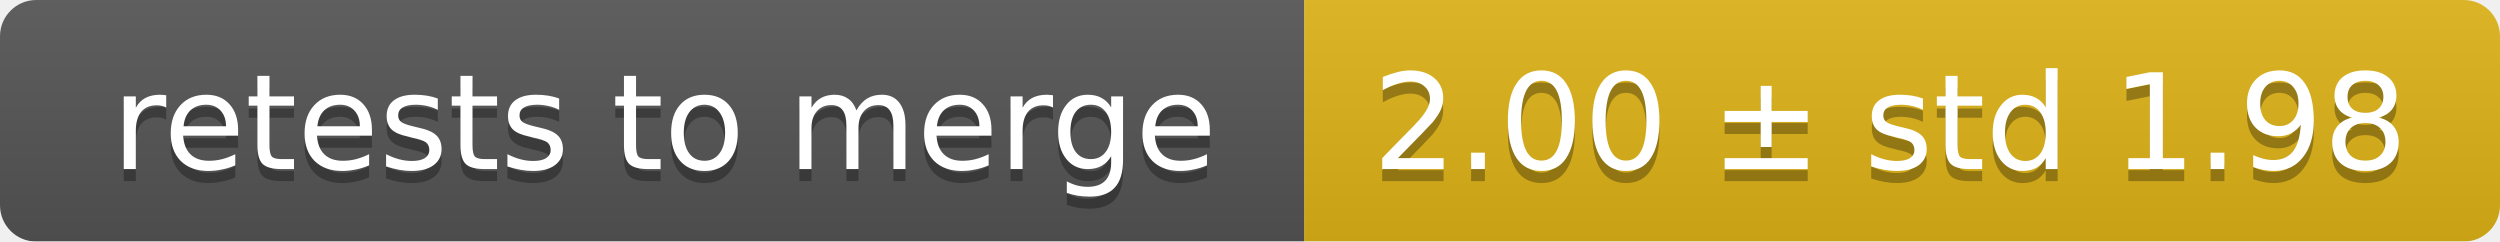
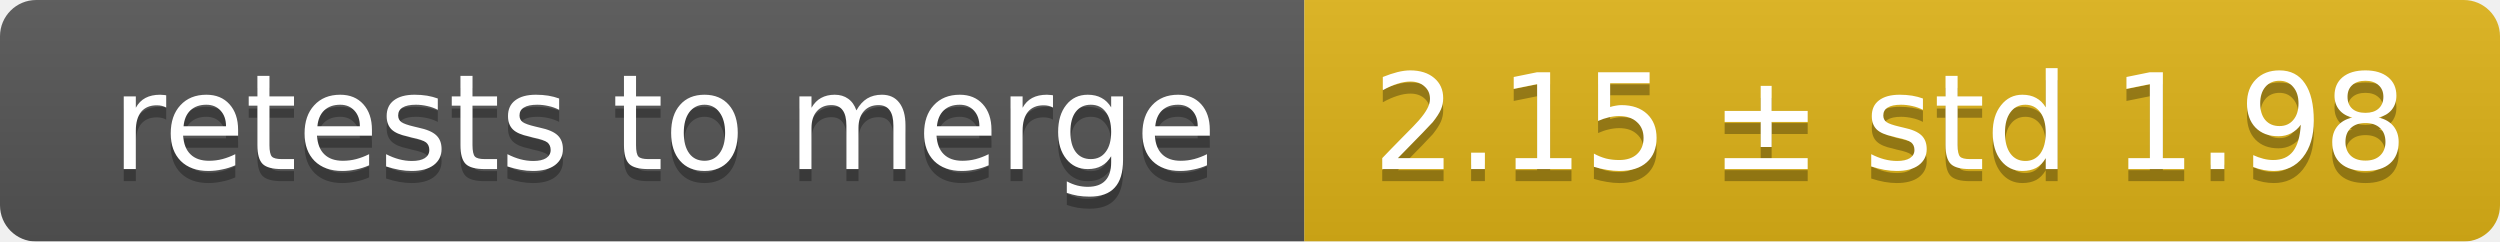
<svg xmlns="http://www.w3.org/2000/svg" width="207" height="20">
  <linearGradient id="smooth" x2="0" y2="100%">
    <stop offset="0" stop-color="#bbb" stop-opacity=".1" />
    <stop offset="1" stop-opacity=".1" />
  </linearGradient>
  <mask id="round">
    <rect width="207" height="20" rx="3" fill="#fff" />
  </mask>
  <g mask="url(#round)">
    <rect width="108" height="20" fill="#555" />
    <rect x="108" width="99" height="20" fill="#dfb317" />
    <rect width="207" height="20" fill="url(#smooth)" />
  </g>
  <g fill="#fff" text-anchor="middle" font-family="DejaVu Sans,Verdana,Geneva,sans-serif" font-size="11">
    <text x="55" y="15" fill="#010101" fill-opacity=".3">retests to merge</text>
    <text x="55" y="14">retests to merge</text>
-     <text x="156.5" y="15" fill="#010101" fill-opacity=".3">2.00 ± std 1.98</text>
-     <text x="156.5" y="14">2.00 ± std 1.98</text>
+     <text x="156.5" y="15" fill="#010101" fill-opacity=".3">2.15 ± std 1.98</text>
+     <text x="156.5" y="14">2.15 ± std 1.98</text>
  </g>
</svg>
